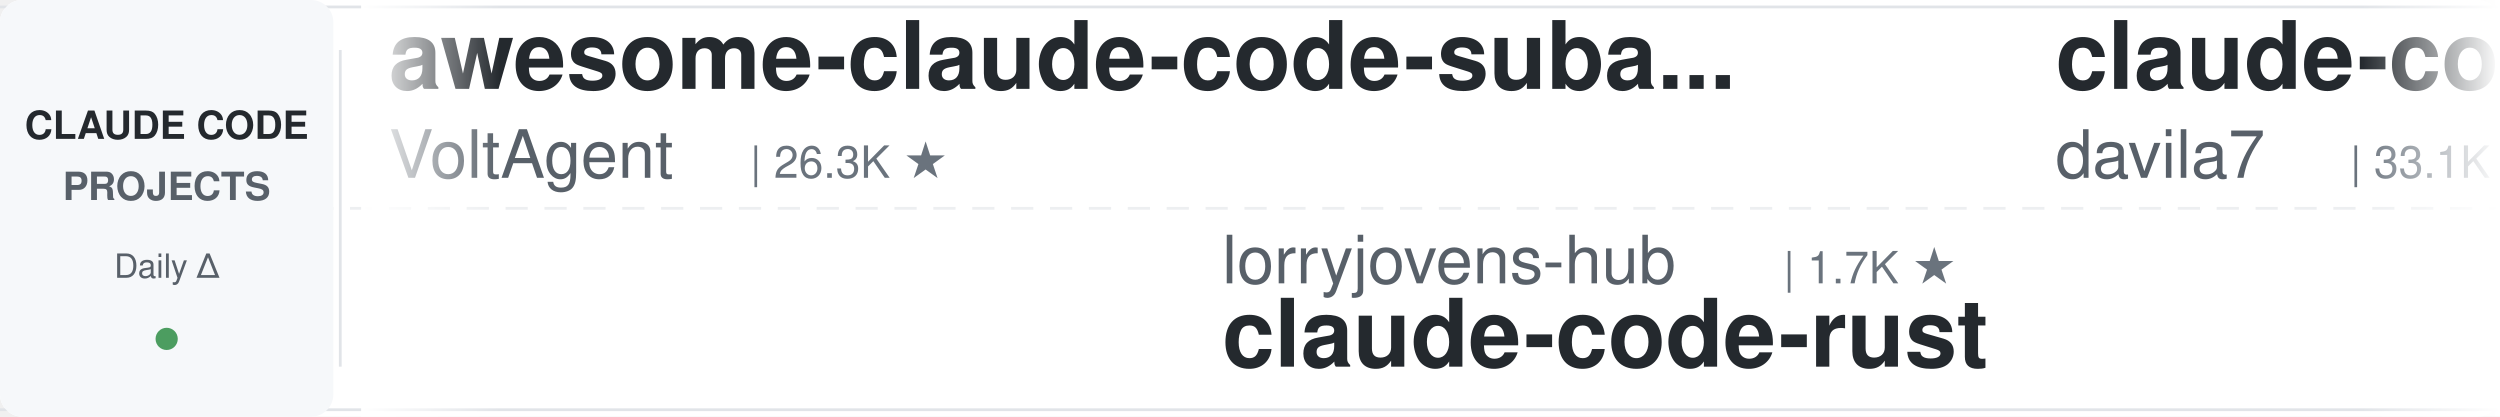
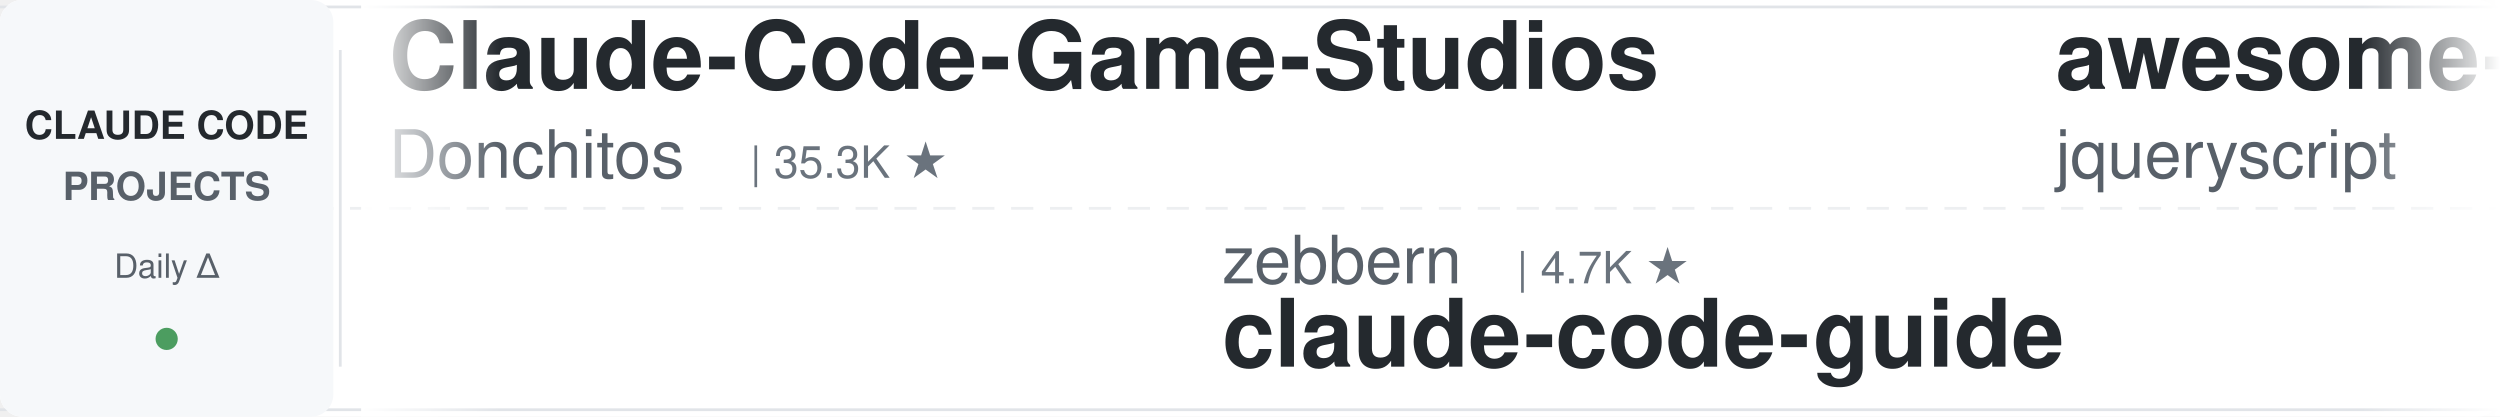
<svg xmlns="http://www.w3.org/2000/svg" width="900" height="150">
  <defs>
    <linearGradient id="leftFade" x1="0%" y1="0%" x2="100%" y2="0%">
      <stop offset="0%" style="stop-color:#ffffff;stop-opacity:1" />
      <stop offset="100%" style="stop-color:#ffffff;stop-opacity:0" />
    </linearGradient>
    <linearGradient id="rightFade" x1="0%" y1="0%" x2="100%" y2="0%">
      <stop offset="0%" style="stop-color:#ffffff;stop-opacity:0" />
      <stop offset="100%" style="stop-color:#ffffff;stop-opacity:1" />
    </linearGradient>
  </defs>
  <rect width="900" height="150" fill="#ffffff" rx="8" />
  <rect x="0" y="2" width="900" height="1" fill="#e1e4e8" />
  <rect x="0" y="147" width="900" height="1" fill="#e1e4e8" />
  <line x1="0" y1="75" x2="900" y2="75" stroke="#e1e4e8" stroke-width="1" stroke-dasharray="8 6" opacity="0.6" />
  <rect x="0" y="0" width="120" height="150" fill="#f6f8fa" rx="8" />
  <text x="60" y="50" font-family="-apple-system, BlinkMacSystemFont, 'Segoe UI', Helvetica, Arial, sans-serif" font-size="14" font-weight="600" fill="#24292e" text-anchor="middle">CLAUDE CODE</text>
  <text x="60" y="72" font-family="-apple-system, BlinkMacSystemFont, 'Segoe UI', Helvetica, Arial, sans-serif" font-size="14" font-weight="600" fill="#586069" text-anchor="middle">PROJECTS</text>
  <text x="60" y="100" font-family="-apple-system, BlinkMacSystemFont, 'Segoe UI', Helvetica, Arial, sans-serif" font-size="12" font-weight="500" fill="#586069" text-anchor="middle">Daily Δ</text>
  <circle cx="60" cy="122" r="4" fill="#22863a" opacity="0.8" />
  <rect x="122" y="18" width="1" height="114" fill="#e1e4e8" />
  <clipPath id="tickerClip">
    <rect x="130" y="0" width="770" height="150" />
  </clipPath>
  <g clip-path="url(#tickerClip)">
    <g id="tickerItems">
      <animateTransform attributeName="transform" attributeType="XML" type="translate" from="0 0" to="-3000 0" dur="54s" repeatCount="indefinite" />
      <g transform="translate(0, 0)">
+         <text x="140" y="32" font-family="-apple-system, BlinkMacSystemFont, 'Segoe UI', Helvetica, Arial, sans-serif" font-size="34" font-weight="600" fill="#24292e">Claude-Code-Game-Studios</text>
+         <text x="140" y="64" font-family="-apple-system, BlinkMacSystemFont, 'Segoe UI', Helvetica, Arial, sans-serif" font-size="24" font-weight="400" fill="#586069">Donchitos</text>
+         <text x="270" y="64" font-family="-apple-system, BlinkMacSystemFont, 'Segoe UI', Helvetica, Arial, sans-serif" font-size="16" font-weight="500" fill="#6a737d">| 35.3K ★</text>
+       </g>
+       <g transform="translate(300, 0)">
+         <text x="140" y="102" font-family="-apple-system, BlinkMacSystemFont, 'Segoe UI', Helvetica, Arial, sans-serif" font-size="24" font-weight="400" fill="#586069">zebbern</text>
+         <text x="246" y="102" font-family="-apple-system, BlinkMacSystemFont, 'Segoe UI', Helvetica, Arial, sans-serif" font-size="16" font-weight="500" fill="#6a737d">| 4.7K ★</text>
+         <text x="140" y="132" font-family="-apple-system, BlinkMacSystemFont, 'Segoe UI', Helvetica, Arial, sans-serif" font-size="34" font-weight="600" fill="#24292e">claude-code-guide</text>
+       </g>
+       <g transform="translate(600, 0)">
+         <text x="140" y="32" font-family="-apple-system, BlinkMacSystemFont, 'Segoe UI', Helvetica, Arial, sans-serif" font-size="34" font-weight="600" fill="#24292e">awesome-claude-code</text>
+         <text x="140" y="64" font-family="-apple-system, BlinkMacSystemFont, 'Segoe UI', Helvetica, Arial, sans-serif" font-size="24" font-weight="400" fill="#586069">jqueryscript</text>
+         <text x="306" y="64" font-family="-apple-system, BlinkMacSystemFont, 'Segoe UI', Helvetica, Arial, sans-serif" font-size="16" font-weight="500" fill="#6a737d">| 544 ★</text>
+       </g>
+       <g transform="translate(900, 0)">
+         <text x="140" y="102" font-family="-apple-system, BlinkMacSystemFont, 'Segoe UI', Helvetica, Arial, sans-serif" font-size="24" font-weight="400" fill="#586069">huangserva</text>
+         <text x="282" y="102" font-family="-apple-system, BlinkMacSystemFont, 'Segoe UI', Helvetica, Arial, sans-serif" font-size="16" font-weight="500" fill="#6a737d">| 631 ★</text>
+         <text x="140" y="132" font-family="-apple-system, BlinkMacSystemFont, 'Segoe UI', Helvetica, Arial, sans-serif" font-size="34" font-weight="600" fill="#24292e">claude-code-cli</text>
+       </g>
+       <g transform="translate(1200, 0)">
+         <text x="140" y="32" font-family="-apple-system, BlinkMacSystemFont, 'Segoe UI', Helvetica, Arial, sans-serif" font-size="34" font-weight="600" fill="#24292e">claude-code-showcase</text>
+         <text x="140" y="64" font-family="-apple-system, BlinkMacSystemFont, 'Segoe UI', Helvetica, Arial, sans-serif" font-size="24" font-weight="400" fill="#586069">ChrisWiles</text>
+         <text x="282" y="64" font-family="-apple-system, BlinkMacSystemFont, 'Segoe UI', Helvetica, Arial, sans-serif" font-size="16" font-weight="500" fill="#6a737d">| 6.1K ★</text>
+       </g>
+       <g transform="translate(1500, 0)">
+         <text x="140" y="102" font-family="-apple-system, BlinkMacSystemFont, 'Segoe UI', Helvetica, Arial, sans-serif" font-size="24" font-weight="400" fill="#586069">Pimzino</text>
+         <text x="246" y="102" font-family="-apple-system, BlinkMacSystemFont, 'Segoe UI', Helvetica, Arial, sans-serif" font-size="16" font-weight="500" fill="#6a737d">| 3.9K ★</text>
+         <text x="140" y="132" font-family="-apple-system, BlinkMacSystemFont, 'Segoe UI', Helvetica, Arial, sans-serif" font-size="34" font-weight="600" fill="#24292e">claude-code-spec-workflo...</text>
+       </g>
+       <g transform="translate(1800, 0)">
        <text x="140" y="32" font-family="-apple-system, BlinkMacSystemFont, 'Segoe UI', Helvetica, Arial, sans-serif" font-size="34" font-weight="600" fill="#24292e">awesome-claude-code-suba...</text>
        <text x="140" y="64" font-family="-apple-system, BlinkMacSystemFont, 'Segoe UI', Helvetica, Arial, sans-serif" font-size="24" font-weight="400" fill="#586069">VoltAgent</text>
        <text x="270" y="64" font-family="-apple-system, BlinkMacSystemFont, 'Segoe UI', Helvetica, Arial, sans-serif" font-size="16" font-weight="500" fill="#6a737d">| 26.3K ★</text>
      </g>
-       <g transform="translate(300, 0)">
-         <text x="140" y="102" font-family="-apple-system, BlinkMacSystemFont, 'Segoe UI', Helvetica, Arial, sans-serif" font-size="24" font-weight="400" fill="#586069">lorryjovens-hub</text>
-         <text x="342" y="102" font-family="-apple-system, BlinkMacSystemFont, 'Segoe UI', Helvetica, Arial, sans-serif" font-size="16" font-weight="500" fill="#6a737d">| 1.7K ★</text>
-         <text x="140" y="132" font-family="-apple-system, BlinkMacSystemFont, 'Segoe UI', Helvetica, Arial, sans-serif" font-size="34" font-weight="600" fill="#24292e">claude-code-rust</text>
-       </g>
-       <g transform="translate(600, 0)">
-         <text x="140" y="32" font-family="-apple-system, BlinkMacSystemFont, 'Segoe UI', Helvetica, Arial, sans-serif" font-size="34" font-weight="600" fill="#24292e">claude-code-templates</text>
-         <text x="140" y="64" font-family="-apple-system, BlinkMacSystemFont, 'Segoe UI', Helvetica, Arial, sans-serif" font-size="24" font-weight="400" fill="#586069">davila7</text>
-         <text x="246" y="64" font-family="-apple-system, BlinkMacSystemFont, 'Segoe UI', Helvetica, Arial, sans-serif" font-size="16" font-weight="500" fill="#6a737d">| 33.1K ★</text>
-       </g>
-       <g transform="translate(900, 0)">
-         <text x="140" y="102" font-family="-apple-system, BlinkMacSystemFont, 'Segoe UI', Helvetica, Arial, sans-serif" font-size="24" font-weight="400" fill="#586069">andrew-kramer-inno</text>
-         <text x="378" y="102" font-family="-apple-system, BlinkMacSystemFont, 'Segoe UI', Helvetica, Arial, sans-serif" font-size="16" font-weight="500" fill="#6a737d">| 595 ★</text>
-         <text x="140" y="132" font-family="-apple-system, BlinkMacSystemFont, 'Segoe UI', Helvetica, Arial, sans-serif" font-size="34" font-weight="600" fill="#24292e">claude-code-source-build</text>
-       </g>
-       <g transform="translate(1200, 0)">
-         <text x="140" y="32" font-family="-apple-system, BlinkMacSystemFont, 'Segoe UI', Helvetica, Arial, sans-serif" font-size="34" font-weight="600" fill="#24292e">everything-claude-code-z...</text>
-         <text x="140" y="64" font-family="-apple-system, BlinkMacSystemFont, 'Segoe UI', Helvetica, Arial, sans-serif" font-size="24" font-weight="400" fill="#586069">xu-xiang</text>
-         <text x="258" y="64" font-family="-apple-system, BlinkMacSystemFont, 'Segoe UI', Helvetica, Arial, sans-serif" font-size="16" font-weight="500" fill="#6a737d">| 2.0K ★</text>
-       </g>
-       <g transform="translate(1500, 0)">
-         <text x="140" y="102" font-family="-apple-system, BlinkMacSystemFont, 'Segoe UI', Helvetica, Arial, sans-serif" font-size="24" font-weight="400" fill="#586069">huangjia2019</text>
-         <text x="306" y="102" font-family="-apple-system, BlinkMacSystemFont, 'Segoe UI', Helvetica, Arial, sans-serif" font-size="16" font-weight="500" fill="#6a737d">| 1.1K ★</text>
-         <text x="140" y="132" font-family="-apple-system, BlinkMacSystemFont, 'Segoe UI', Helvetica, Arial, sans-serif" font-size="34" font-weight="600" fill="#24292e">claude-code-engineering</text>
-       </g>
-       <g transform="translate(1800, 0)">
-         <text x="140" y="32" font-family="-apple-system, BlinkMacSystemFont, 'Segoe UI', Helvetica, Arial, sans-serif" font-size="34" font-weight="600" fill="#24292e">claude-code-from-source</text>
-         <text x="140" y="64" font-family="-apple-system, BlinkMacSystemFont, 'Segoe UI', Helvetica, Arial, sans-serif" font-size="24" font-weight="400" fill="#586069">alejandrobalderas</text>
-         <text x="366" y="64" font-family="-apple-system, BlinkMacSystemFont, 'Segoe UI', Helvetica, Arial, sans-serif" font-size="16" font-weight="500" fill="#6a737d">| 3.0K ★</text>
-       </g>
      <g transform="translate(2100, 0)">
-         <text x="140" y="102" font-family="-apple-system, BlinkMacSystemFont, 'Segoe UI', Helvetica, Arial, sans-serif" font-size="24" font-weight="400" fill="#586069">affaan-m</text>
-         <text x="258" y="102" font-family="-apple-system, BlinkMacSystemFont, 'Segoe UI', Helvetica, Arial, sans-serif" font-size="16" font-weight="500" fill="#6a737d">| 296.8K ★</text>
-         <text x="140" y="132" font-family="-apple-system, BlinkMacSystemFont, 'Segoe UI', Helvetica, Arial, sans-serif" font-size="34" font-weight="600" fill="#24292e">ECC</text>
+         <text x="140" y="102" font-family="-apple-system, BlinkMacSystemFont, 'Segoe UI', Helvetica, Arial, sans-serif" font-size="24" font-weight="400" fill="#586069">darcyegb</text>
+         <text x="258" y="102" font-family="-apple-system, BlinkMacSystemFont, 'Segoe UI', Helvetica, Arial, sans-serif" font-size="16" font-weight="500" fill="#6a737d">| 779 ★</text>
+         <text x="140" y="132" font-family="-apple-system, BlinkMacSystemFont, 'Segoe UI', Helvetica, Arial, sans-serif" font-size="34" font-weight="600" fill="#24292e">ClaudeCodeAgents</text>
      </g>
      <g transform="translate(2400, 0)">
-         <text x="140" y="32" font-family="-apple-system, BlinkMacSystemFont, 'Segoe UI', Helvetica, Arial, sans-serif" font-size="34" font-weight="600" fill="#24292e">pi-vs-claude-code</text>
-         <text x="140" y="64" font-family="-apple-system, BlinkMacSystemFont, 'Segoe UI', Helvetica, Arial, sans-serif" font-size="24" font-weight="400" fill="#586069">disler</text>
-         <text x="234" y="64" font-family="-apple-system, BlinkMacSystemFont, 'Segoe UI', Helvetica, Arial, sans-serif" font-size="16" font-weight="500" fill="#6a737d">| 1.7K ★</text>
+         <text x="140" y="32" font-family="-apple-system, BlinkMacSystemFont, 'Segoe UI', Helvetica, Arial, sans-serif" font-size="34" font-weight="600" fill="#24292e">claude-code-source-build</text>
+         <text x="140" y="64" font-family="-apple-system, BlinkMacSystemFont, 'Segoe UI', Helvetica, Arial, sans-serif" font-size="24" font-weight="400" fill="#586069">andrew-kramer-inno</text>
+         <text x="378" y="64" font-family="-apple-system, BlinkMacSystemFont, 'Segoe UI', Helvetica, Arial, sans-serif" font-size="16" font-weight="500" fill="#6a737d">| 595 ★</text>
      </g>
      <g transform="translate(2700, 0)">
-         <text x="140" y="102" font-family="-apple-system, BlinkMacSystemFont, 'Segoe UI', Helvetica, Arial, sans-serif" font-size="24" font-weight="400" fill="#586069">Pimzino</text>
-         <text x="246" y="102" font-family="-apple-system, BlinkMacSystemFont, 'Segoe UI', Helvetica, Arial, sans-serif" font-size="16" font-weight="500" fill="#6a737d">| 3.9K ★</text>
-         <text x="140" y="132" font-family="-apple-system, BlinkMacSystemFont, 'Segoe UI', Helvetica, Arial, sans-serif" font-size="34" font-weight="600" fill="#24292e">claude-code-spec-workflo...</text>
+         <text x="140" y="102" font-family="-apple-system, BlinkMacSystemFont, 'Segoe UI', Helvetica, Arial, sans-serif" font-size="24" font-weight="400" fill="#586069">techjarves</text>
+         <text x="282" y="102" font-family="-apple-system, BlinkMacSystemFont, 'Segoe UI', Helvetica, Arial, sans-serif" font-size="16" font-weight="500" fill="#6a737d">| 1.6K ★</text>
+         <text x="140" y="132" font-family="-apple-system, BlinkMacSystemFont, 'Segoe UI', Helvetica, Arial, sans-serif" font-size="34" font-weight="600" fill="#24292e">ClaudeCode-Portable</text>
      </g>
      <g transform="translate(3000, 0)">
-         <text x="140" y="32" font-family="-apple-system, BlinkMacSystemFont, 'Segoe UI', Helvetica, Arial, sans-serif" font-size="34" font-weight="600" fill="#24292e">awesome-claude-code-suba...</text>
-         <text x="140" y="64" font-family="-apple-system, BlinkMacSystemFont, 'Segoe UI', Helvetica, Arial, sans-serif" font-size="24" font-weight="400" fill="#586069">VoltAgent</text>
-         <text x="270" y="64" font-family="-apple-system, BlinkMacSystemFont, 'Segoe UI', Helvetica, Arial, sans-serif" font-size="16" font-weight="500" fill="#6a737d">| 26.3K ★</text>
+         <text x="140" y="32" font-family="-apple-system, BlinkMacSystemFont, 'Segoe UI', Helvetica, Arial, sans-serif" font-size="34" font-weight="600" fill="#24292e">Claude-Code-Game-Studios</text>
+         <text x="140" y="64" font-family="-apple-system, BlinkMacSystemFont, 'Segoe UI', Helvetica, Arial, sans-serif" font-size="24" font-weight="400" fill="#586069">Donchitos</text>
+         <text x="270" y="64" font-family="-apple-system, BlinkMacSystemFont, 'Segoe UI', Helvetica, Arial, sans-serif" font-size="16" font-weight="500" fill="#6a737d">| 35.3K ★</text>
      </g>
      <g transform="translate(3300, 0)">
-         <text x="140" y="102" font-family="-apple-system, BlinkMacSystemFont, 'Segoe UI', Helvetica, Arial, sans-serif" font-size="24" font-weight="400" fill="#586069">lorryjovens-hub</text>
-         <text x="342" y="102" font-family="-apple-system, BlinkMacSystemFont, 'Segoe UI', Helvetica, Arial, sans-serif" font-size="16" font-weight="500" fill="#6a737d">| 1.7K ★</text>
-         <text x="140" y="132" font-family="-apple-system, BlinkMacSystemFont, 'Segoe UI', Helvetica, Arial, sans-serif" font-size="34" font-weight="600" fill="#24292e">claude-code-rust</text>
+         <text x="140" y="102" font-family="-apple-system, BlinkMacSystemFont, 'Segoe UI', Helvetica, Arial, sans-serif" font-size="24" font-weight="400" fill="#586069">zebbern</text>
+         <text x="246" y="102" font-family="-apple-system, BlinkMacSystemFont, 'Segoe UI', Helvetica, Arial, sans-serif" font-size="16" font-weight="500" fill="#6a737d">| 4.7K ★</text>
+         <text x="140" y="132" font-family="-apple-system, BlinkMacSystemFont, 'Segoe UI', Helvetica, Arial, sans-serif" font-size="34" font-weight="600" fill="#24292e">claude-code-guide</text>
      </g>
      <g transform="translate(3600, 0)">
-         <text x="140" y="32" font-family="-apple-system, BlinkMacSystemFont, 'Segoe UI', Helvetica, Arial, sans-serif" font-size="34" font-weight="600" fill="#24292e">claude-code-templates</text>
-         <text x="140" y="64" font-family="-apple-system, BlinkMacSystemFont, 'Segoe UI', Helvetica, Arial, sans-serif" font-size="24" font-weight="400" fill="#586069">davila7</text>
-         <text x="246" y="64" font-family="-apple-system, BlinkMacSystemFont, 'Segoe UI', Helvetica, Arial, sans-serif" font-size="16" font-weight="500" fill="#6a737d">| 33.1K ★</text>
+         <text x="140" y="32" font-family="-apple-system, BlinkMacSystemFont, 'Segoe UI', Helvetica, Arial, sans-serif" font-size="34" font-weight="600" fill="#24292e">awesome-claude-code</text>
+         <text x="140" y="64" font-family="-apple-system, BlinkMacSystemFont, 'Segoe UI', Helvetica, Arial, sans-serif" font-size="24" font-weight="400" fill="#586069">jqueryscript</text>
+         <text x="306" y="64" font-family="-apple-system, BlinkMacSystemFont, 'Segoe UI', Helvetica, Arial, sans-serif" font-size="16" font-weight="500" fill="#6a737d">| 544 ★</text>
      </g>
      <g transform="translate(3900, 0)">
-         <text x="140" y="102" font-family="-apple-system, BlinkMacSystemFont, 'Segoe UI', Helvetica, Arial, sans-serif" font-size="24" font-weight="400" fill="#586069">andrew-kramer-inno</text>
-         <text x="378" y="102" font-family="-apple-system, BlinkMacSystemFont, 'Segoe UI', Helvetica, Arial, sans-serif" font-size="16" font-weight="500" fill="#6a737d">| 595 ★</text>
-         <text x="140" y="132" font-family="-apple-system, BlinkMacSystemFont, 'Segoe UI', Helvetica, Arial, sans-serif" font-size="34" font-weight="600" fill="#24292e">claude-code-source-build</text>
+         <text x="140" y="102" font-family="-apple-system, BlinkMacSystemFont, 'Segoe UI', Helvetica, Arial, sans-serif" font-size="24" font-weight="400" fill="#586069">huangserva</text>
+         <text x="282" y="102" font-family="-apple-system, BlinkMacSystemFont, 'Segoe UI', Helvetica, Arial, sans-serif" font-size="16" font-weight="500" fill="#6a737d">| 631 ★</text>
+         <text x="140" y="132" font-family="-apple-system, BlinkMacSystemFont, 'Segoe UI', Helvetica, Arial, sans-serif" font-size="34" font-weight="600" fill="#24292e">claude-code-cli</text>
      </g>
    </g>
  </g>
  <rect x="130" y="0" width="50" height="150" fill="url(#leftFade)" />
  <rect x="850" y="0" width="50" height="150" fill="url(#rightFade)" />
</svg>
